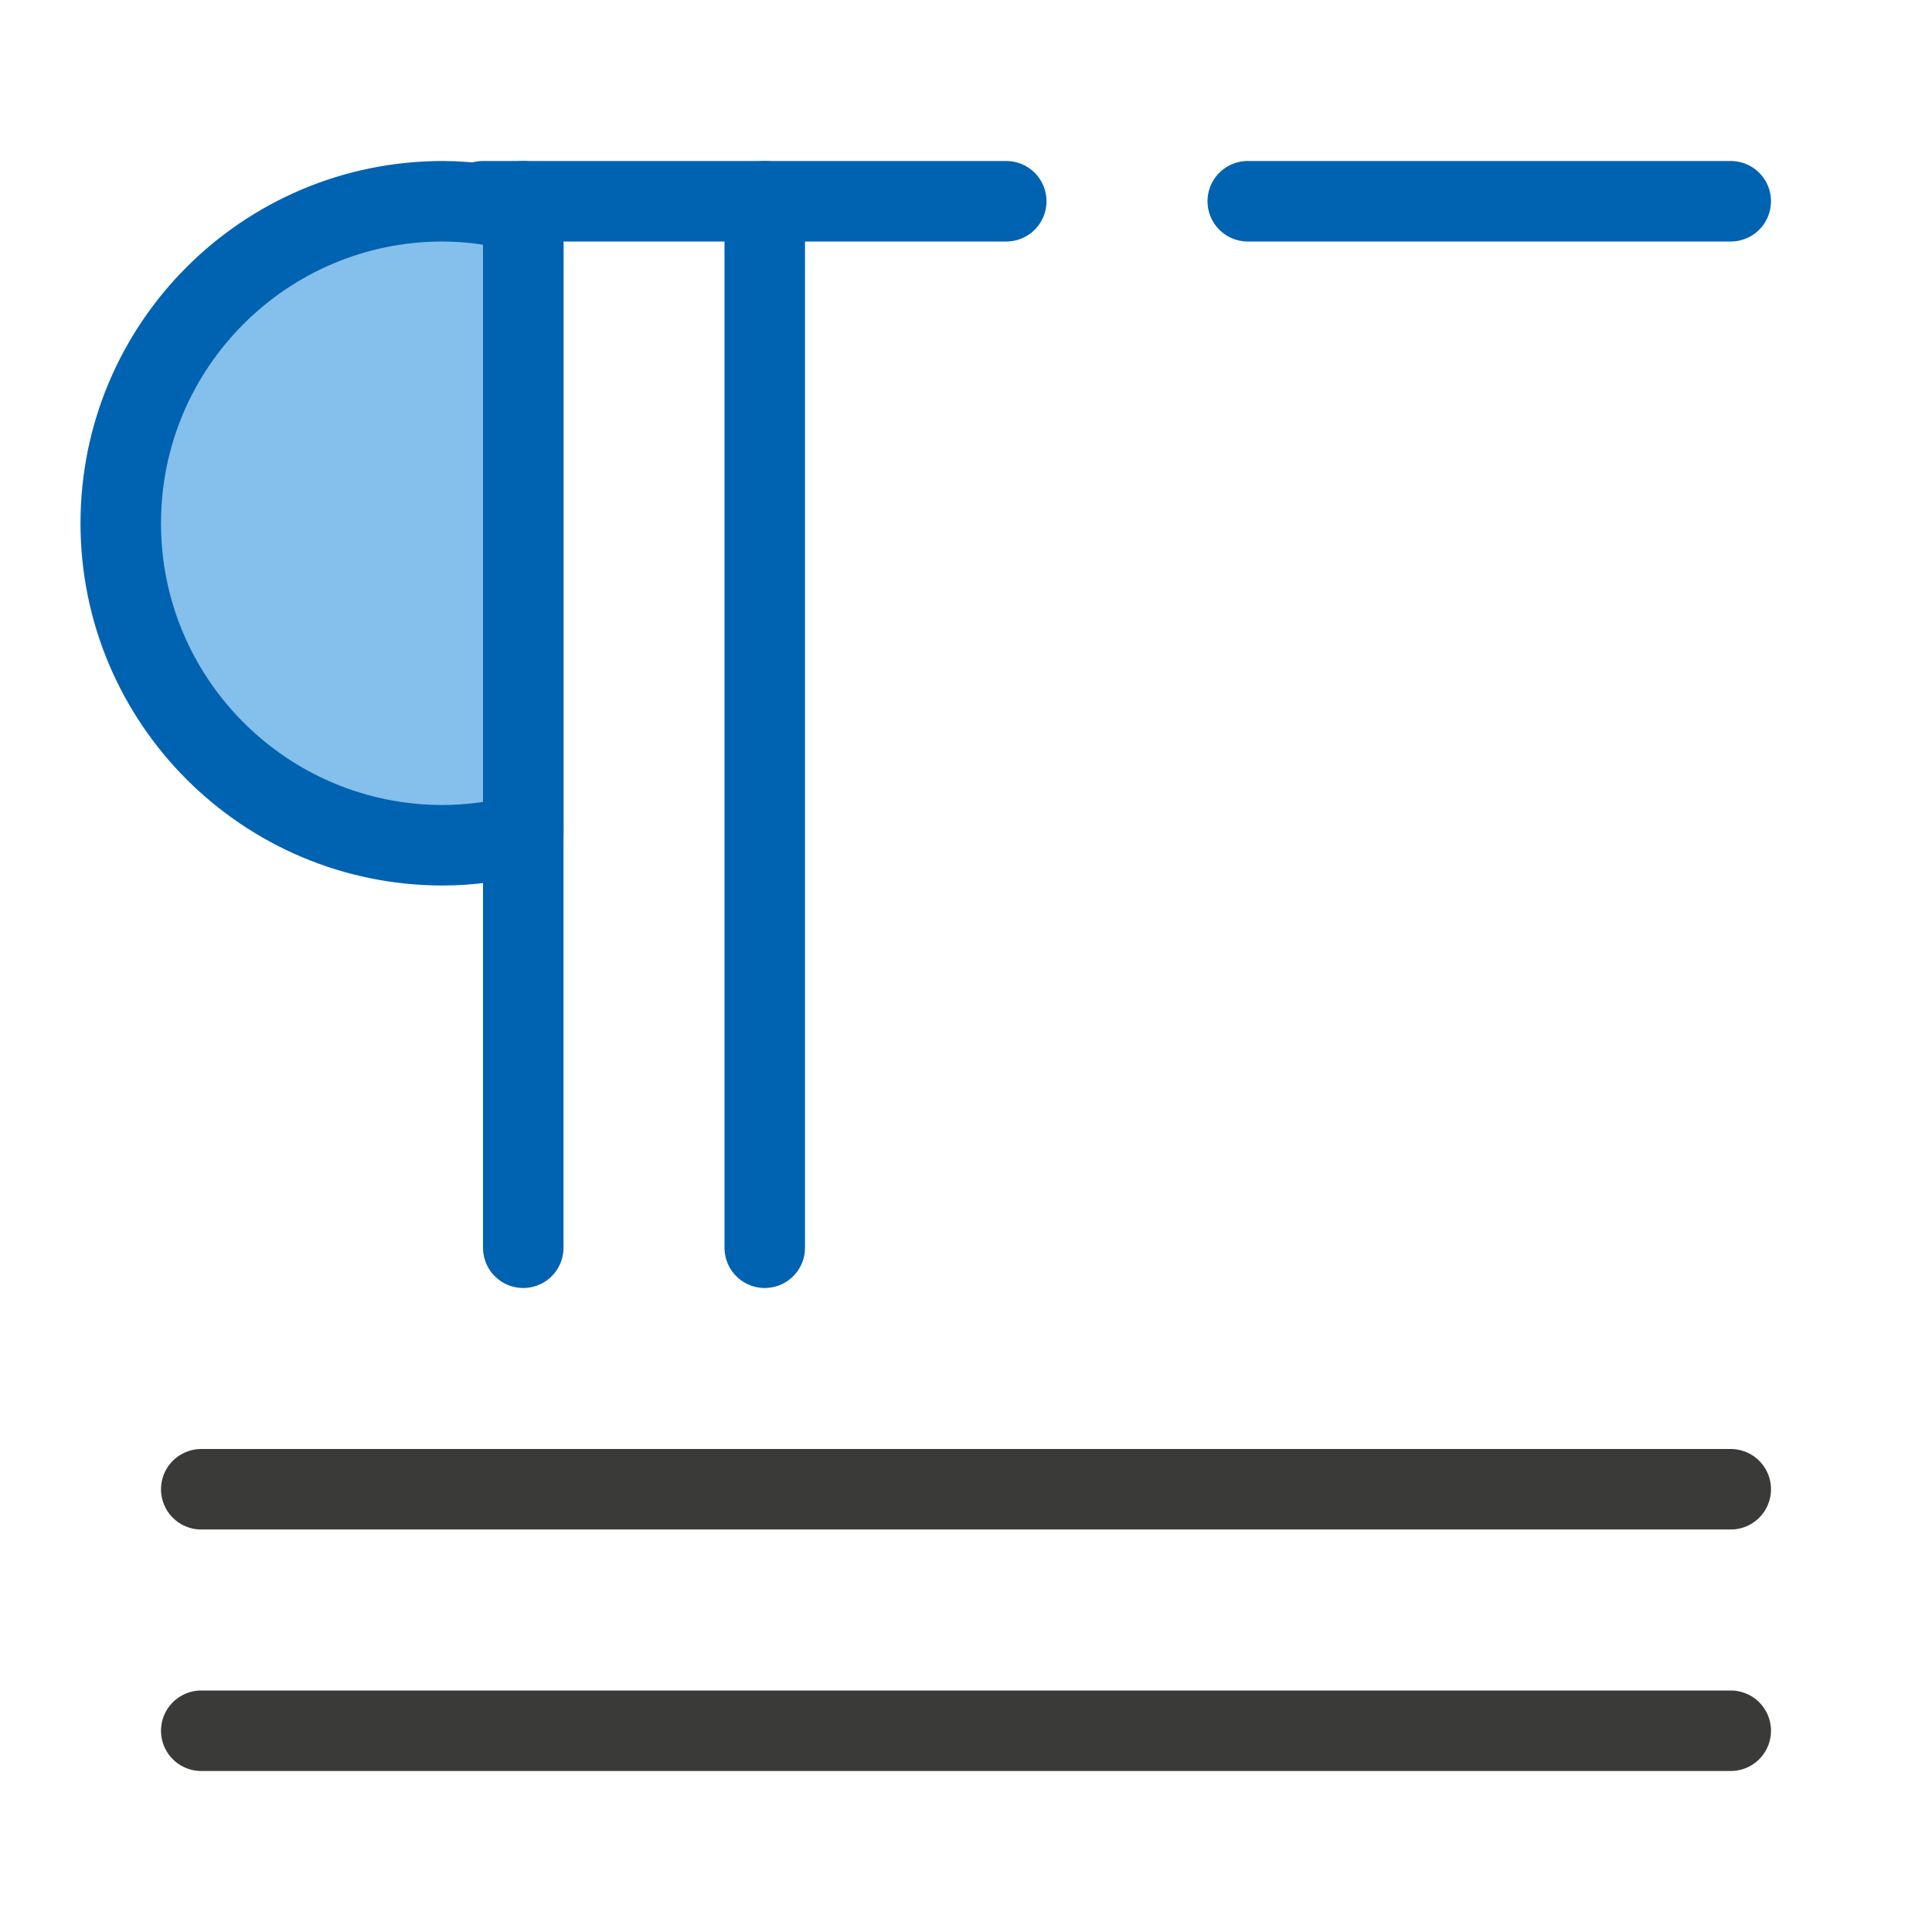
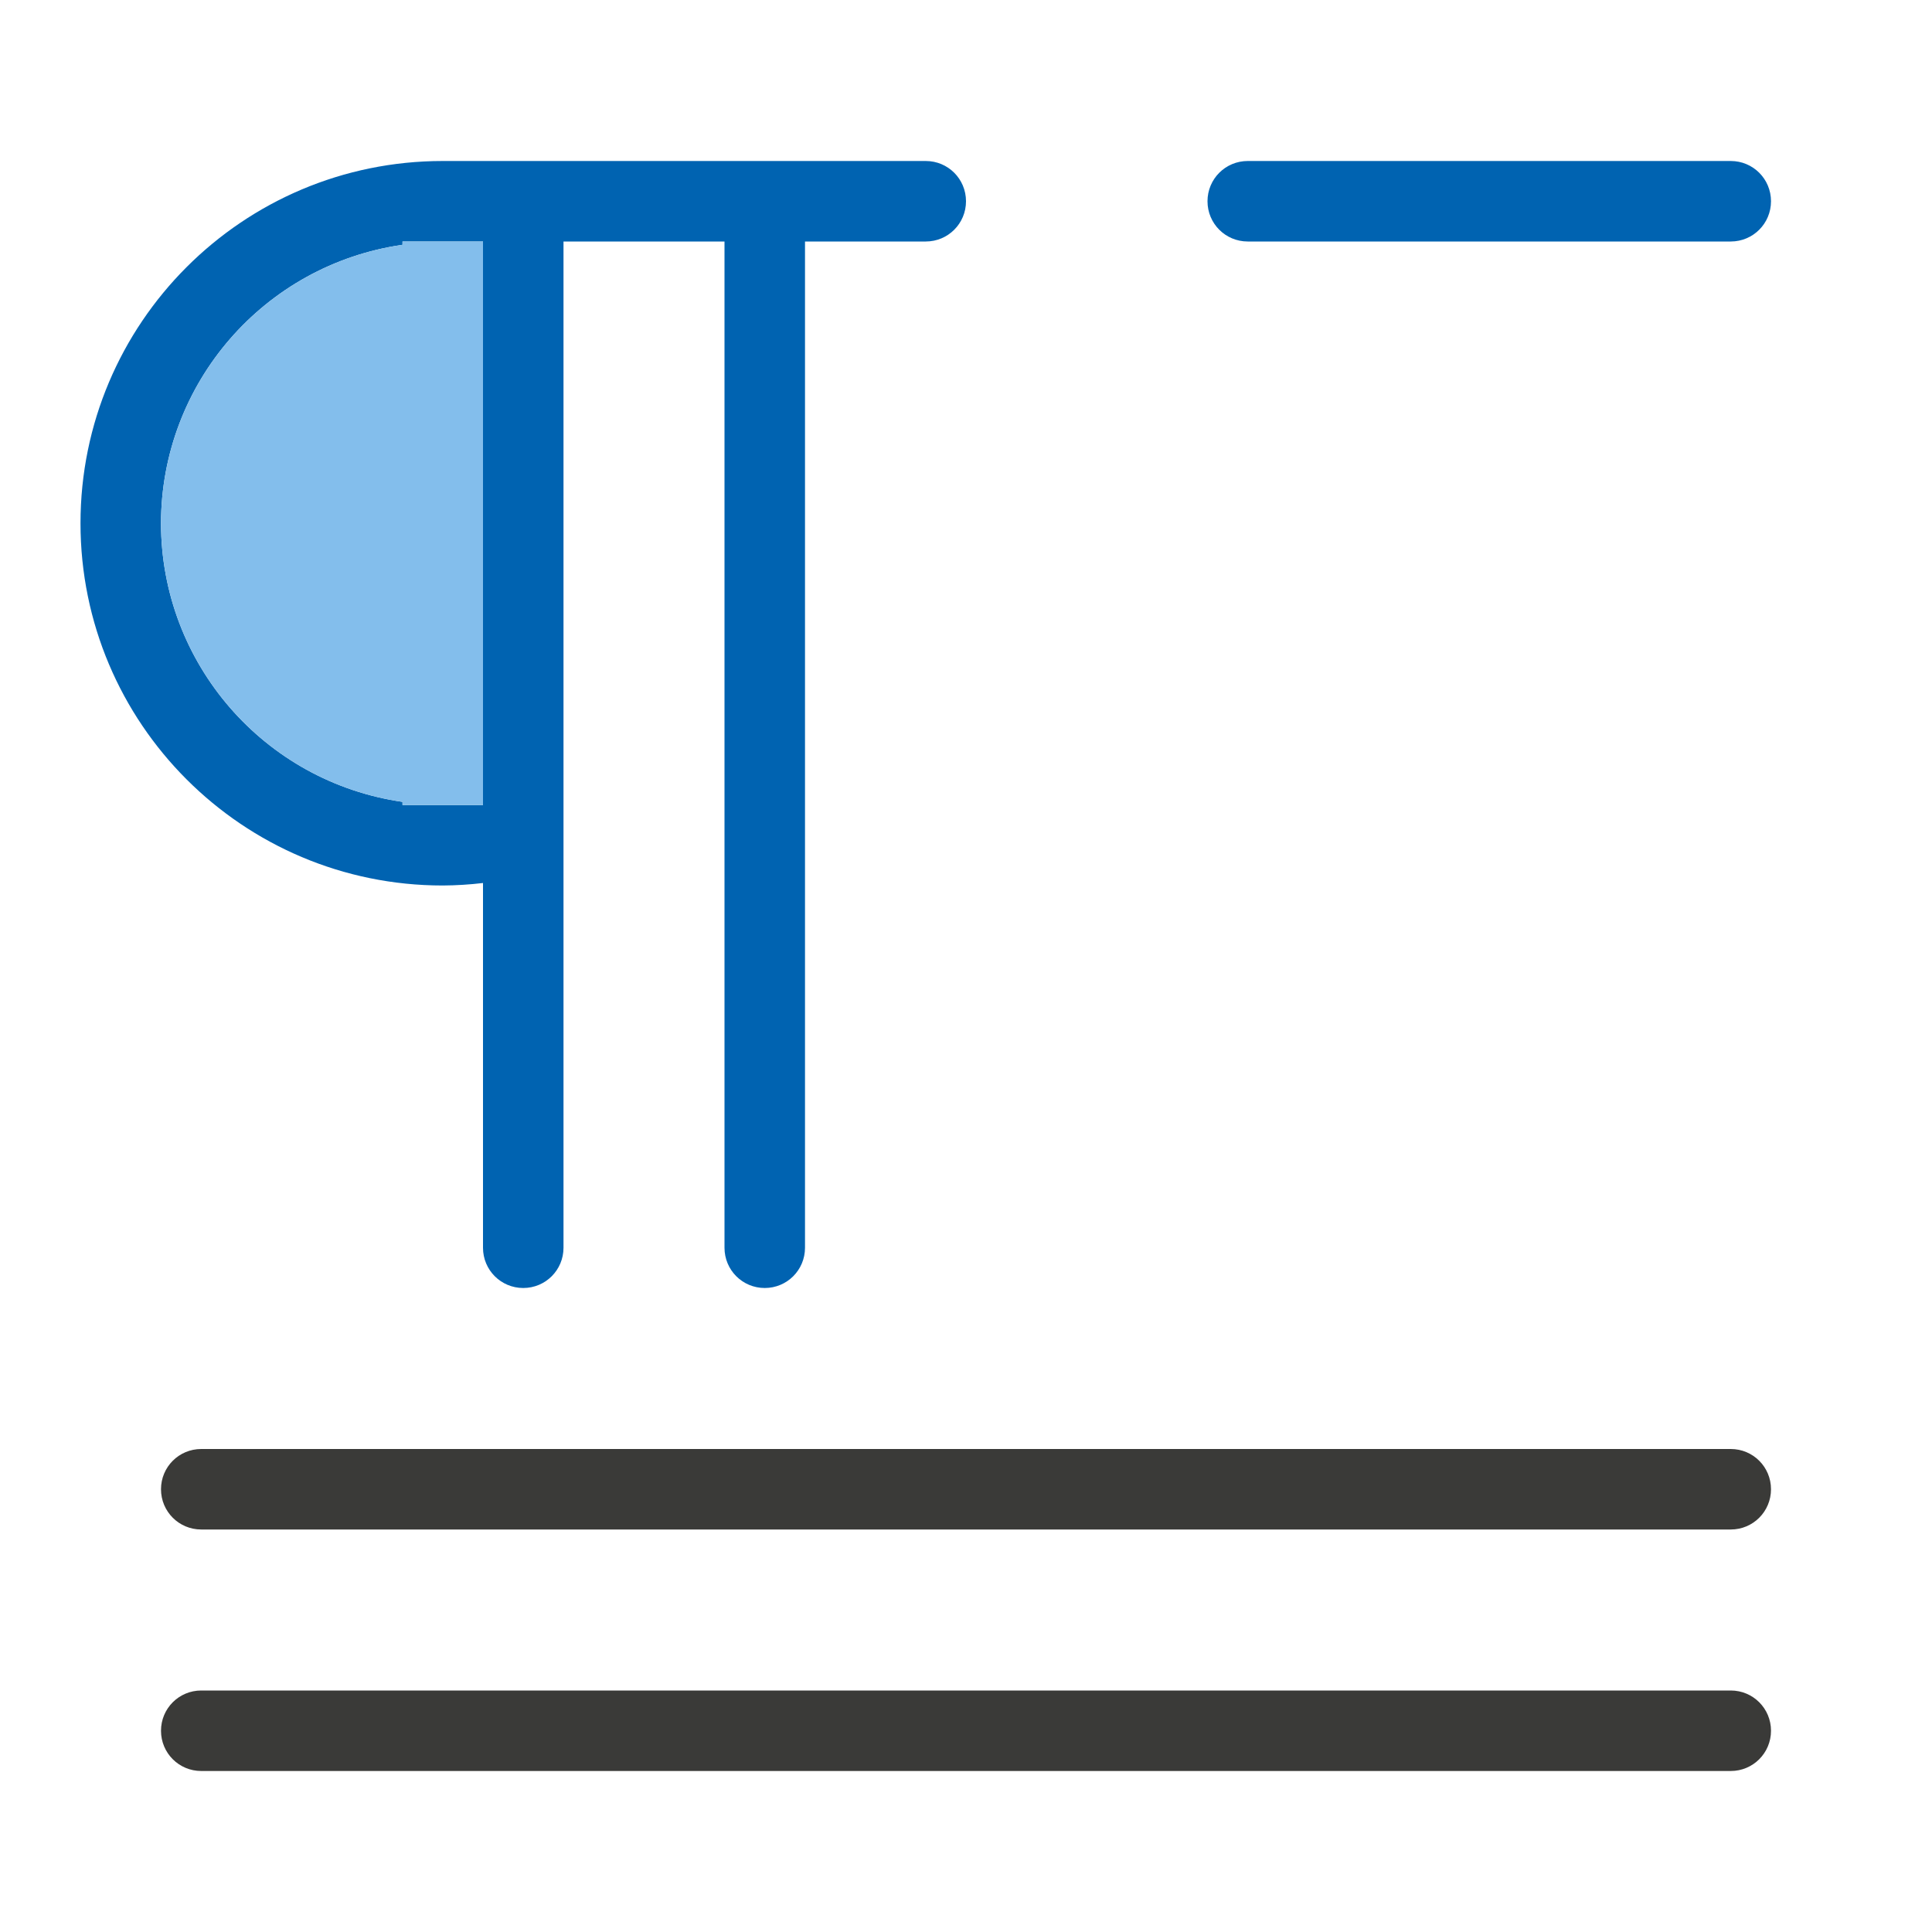
<svg xmlns="http://www.w3.org/2000/svg" viewBox="0 0 24 24">
-   <g stroke-linecap="round" stroke-linejoin="round">
-     <path d="m2.5 18.5h19zm0 3h19z" fill="#fafafa" stroke="#3a3a38" />
-     <g fill="#83beec" stroke="#0063b1">
-       <path d="m6.5 2.5v13zm3 0v13z" />
-       <path d="m6 2.5h6.5zm9.5 0h6z" />
-       <path d="m5.5 2.5a4 4 0 0 0 -4 4 4 4 0 0 0 4 4 4 4 0 0 0 1-.131v-7.736a4 4 0 0 0 -1-.133z" fill="#83beec" fill-opacity=".983" stroke-linecap="round" stroke-linejoin="round" />
-     </g>
-   </g>
+   <path d="m5.5 2a4.5 4.5 0 0 0 -4.5 4.5 4.5 4.5 0 0 0 4.5 4.5 4.5 4.5 0 0 0 .5-.031v4.531c0 .277.223.5.5.5s.5-.223.5-.5v-4.764-7.736h2v12.5c0 .277.223.5.5.5s.5-.223.5-.5v-12.5h1.5c.277 0 .5-.223.5-.5s-.223-.5-.5-.5zm10 0c-.277 0-.5.223-.5.5s.223.5.5.5h6c.277 0 .5-.223.5-.5s-.223-.5-.5-.5zm-10.5 1h.5.5v.041 6.92.039h-.5-.5v-.039a3.5 3.5 0 0 1 -3-3.461 3.5 3.5 0 0 1 3-3.459z" fill="#0063b1" />
+   <path d="m2.5 18c-.277 0-.5.223-.5.5s.223.5.5.5h19c.277 0 .5-.223.5-.5s-.223-.5-.5-.5zm0 3c-.277 0-.5.223-.5.5s.223.5.5.5h19c.277 0 .5-.223.5-.5s-.223-.5-.5-.5z" fill="#3a3a38" />
+   <path d="m5 3v.041a3.5 3.5 0 0 0 -3 3.459 3.5 3.5 0 0 0 3 3.461v.039h.5.5v-.039-6.92-.041h-.5z" fill="#83beec" />
</svg>
